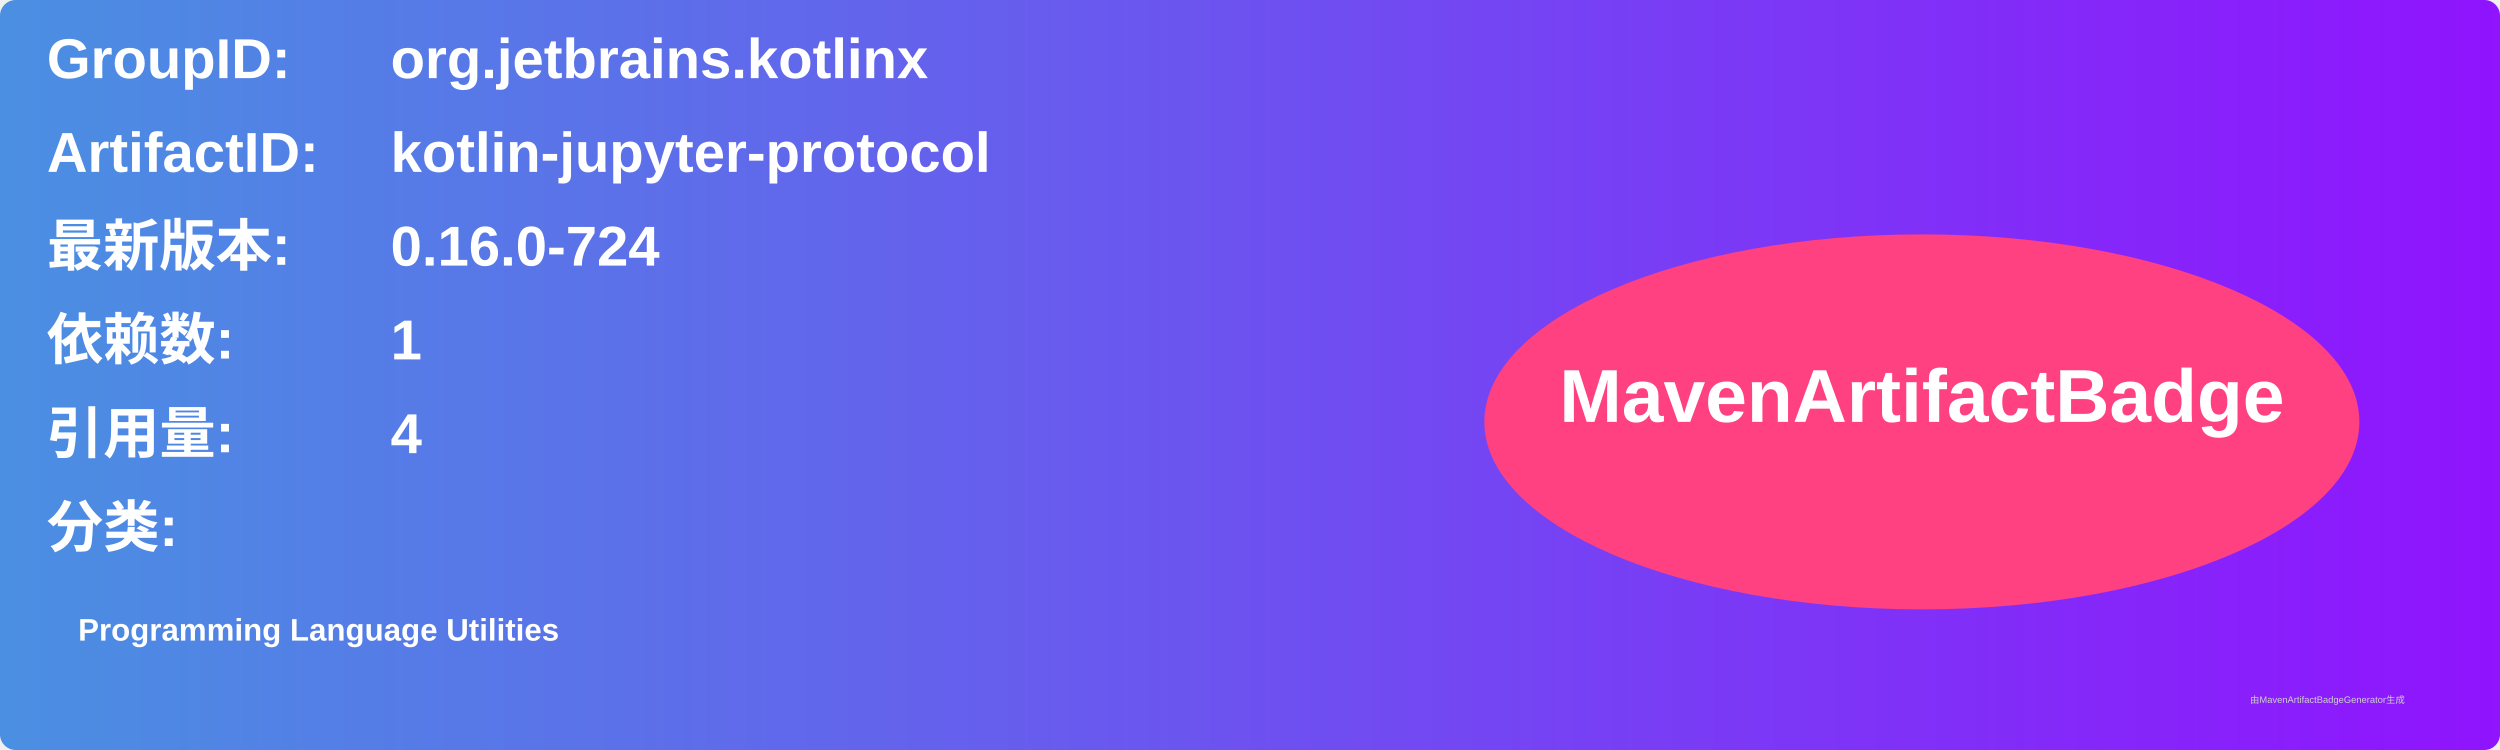
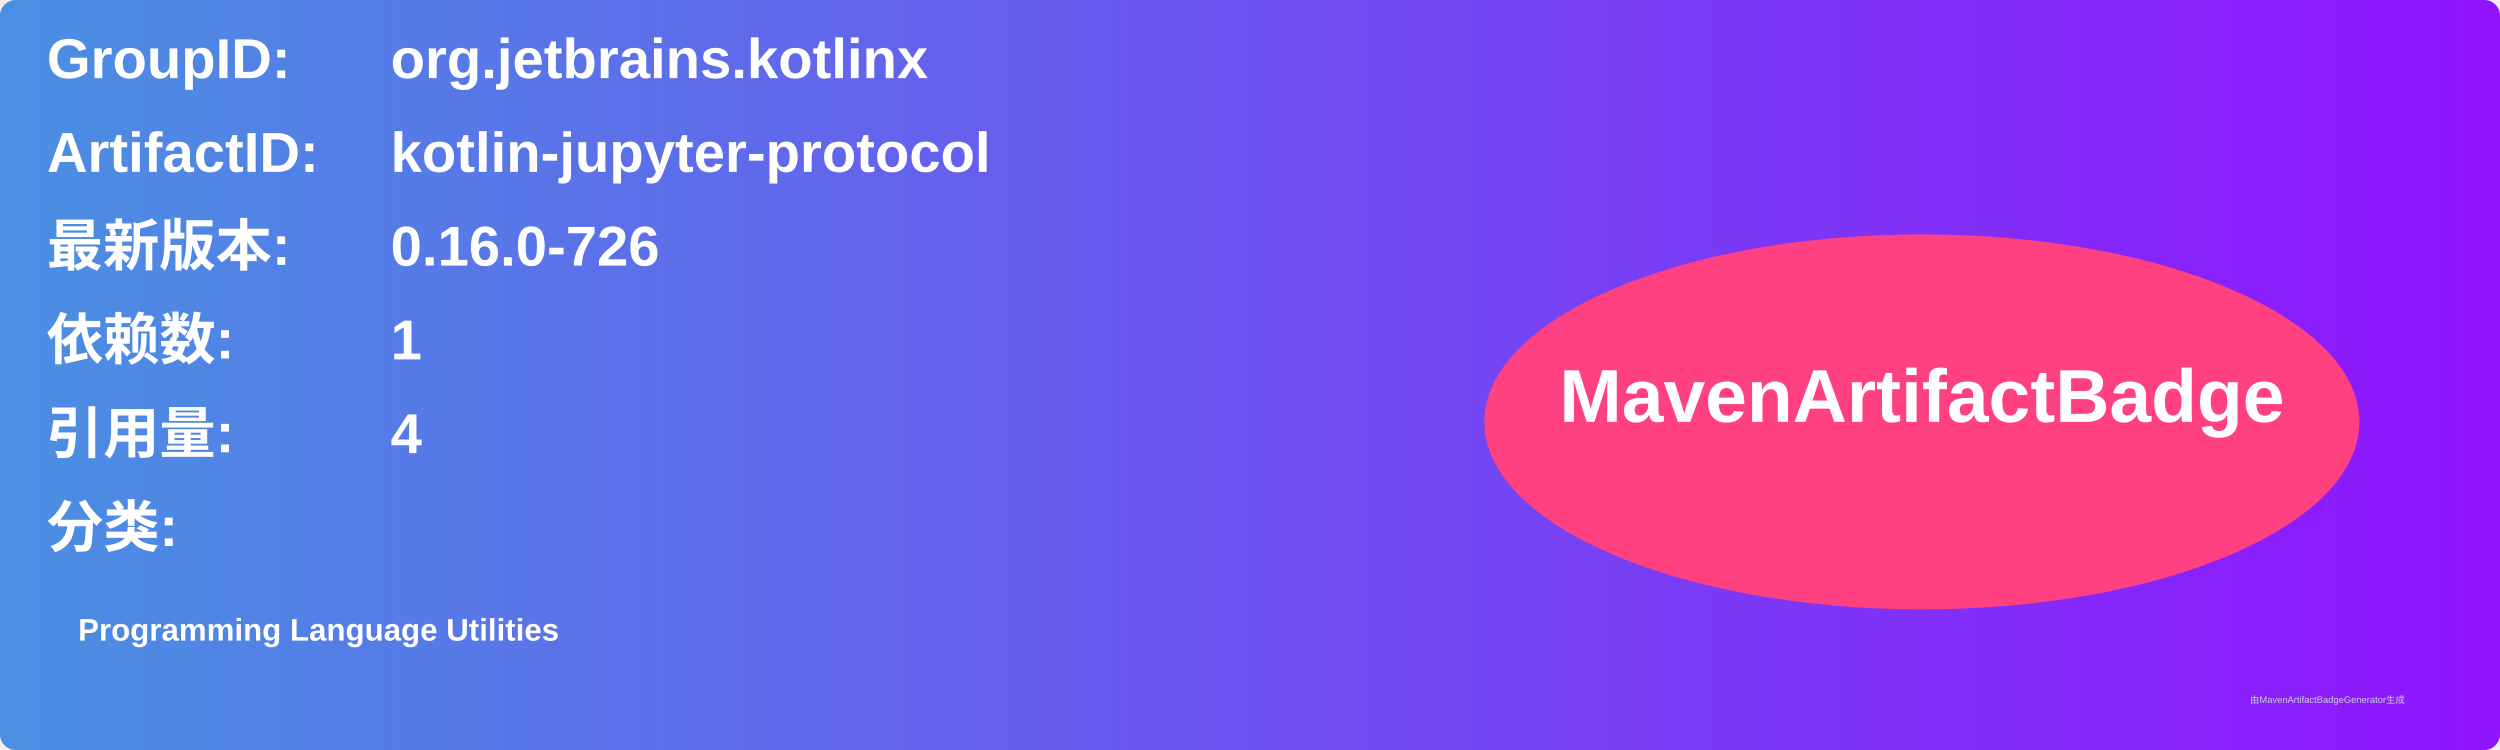
<svg xmlns="http://www.w3.org/2000/svg" width="800" height="240" viewBox="0 0 800 240">
  <linearGradient id="grad" x1="0%" y1="0%" x2="100%" y2="0%">
    <stop offset="0%" stop-color="#4a90e2" />
    <stop offset="100%" stop-color="#9013fe" />
  </linearGradient>
  <rect width="100%" height="100%" rx="5" ry="5" fill="url(#grad)" />
  <g transform="translate(15, 15)">
    <text x="0" y="10" font-family="Arial" font-size="18" fill="white" font-weight="bold" width="260">GroupID:</text>
    <text x="110" y="10" font-family="Arial" font-size="18" fill="white" font-weight="bold" width="460">org.jetbrains.kotlinx</text>
    <text x="0" y="40" font-family="Arial" font-size="18" fill="white" font-weight="bold" width="260">ArtifactID:</text>
    <text x="110" y="40" font-family="Arial" font-size="18" fill="white" font-weight="bold" width="460">kotlin-jupyter-protocol</text>
    <text x="0" y="70" font-family="Arial" font-size="18" fill="white" font-weight="bold">最新版本:</text>
    <text x="110" y="70" font-family="Arial" font-size="18" fill="white" font-weight="bold">
-       <tspan font-weight="bold">0.16.0-724</tspan>
+       <tspan font-weight="bold">0.16.0-726</tspan>
    </text>
    <text x="0" y="100" font-family="Arial" font-size="18" fill="white" font-weight="bold">依赖数: </text>
    <text x="110" y="100" font-family="Arial" font-size="18" fill="white">
      <tspan font-weight="bold">1</tspan>
    </text>
    <text x="0" y="130" font-family="Arial" font-size="18" fill="white" font-weight="bold">引用量: </text>
    <text x="110" y="130" font-family="Arial" font-size="18" fill="white">
      <tspan font-weight="bold">4</tspan>
    </text>
    <text x="0" y="160" font-family="Arial" font-size="18" fill="white" font-weight="bold">分类:</text>
    <text x="10" y="190" font-family="Arial" font-size="10" fill="white">
      <tspan font-weight="bold">Programming Language Utilities</tspan>
    </text>
    <ellipse cx="600" cy="120" rx="140" ry="60" fill="#ff4081" />
    <text x="600" y="120" text-anchor="middle" font-family="Arial" font-size="24" fill="white" font-weight="bold">MavenArtifactBadge</text>
  </g>
  <text x="720" y="225" font-family="Arial" font-size="3" fill="#d0d0d0">由MavenArtifactBadgeGenerator生成</text>
</svg>
